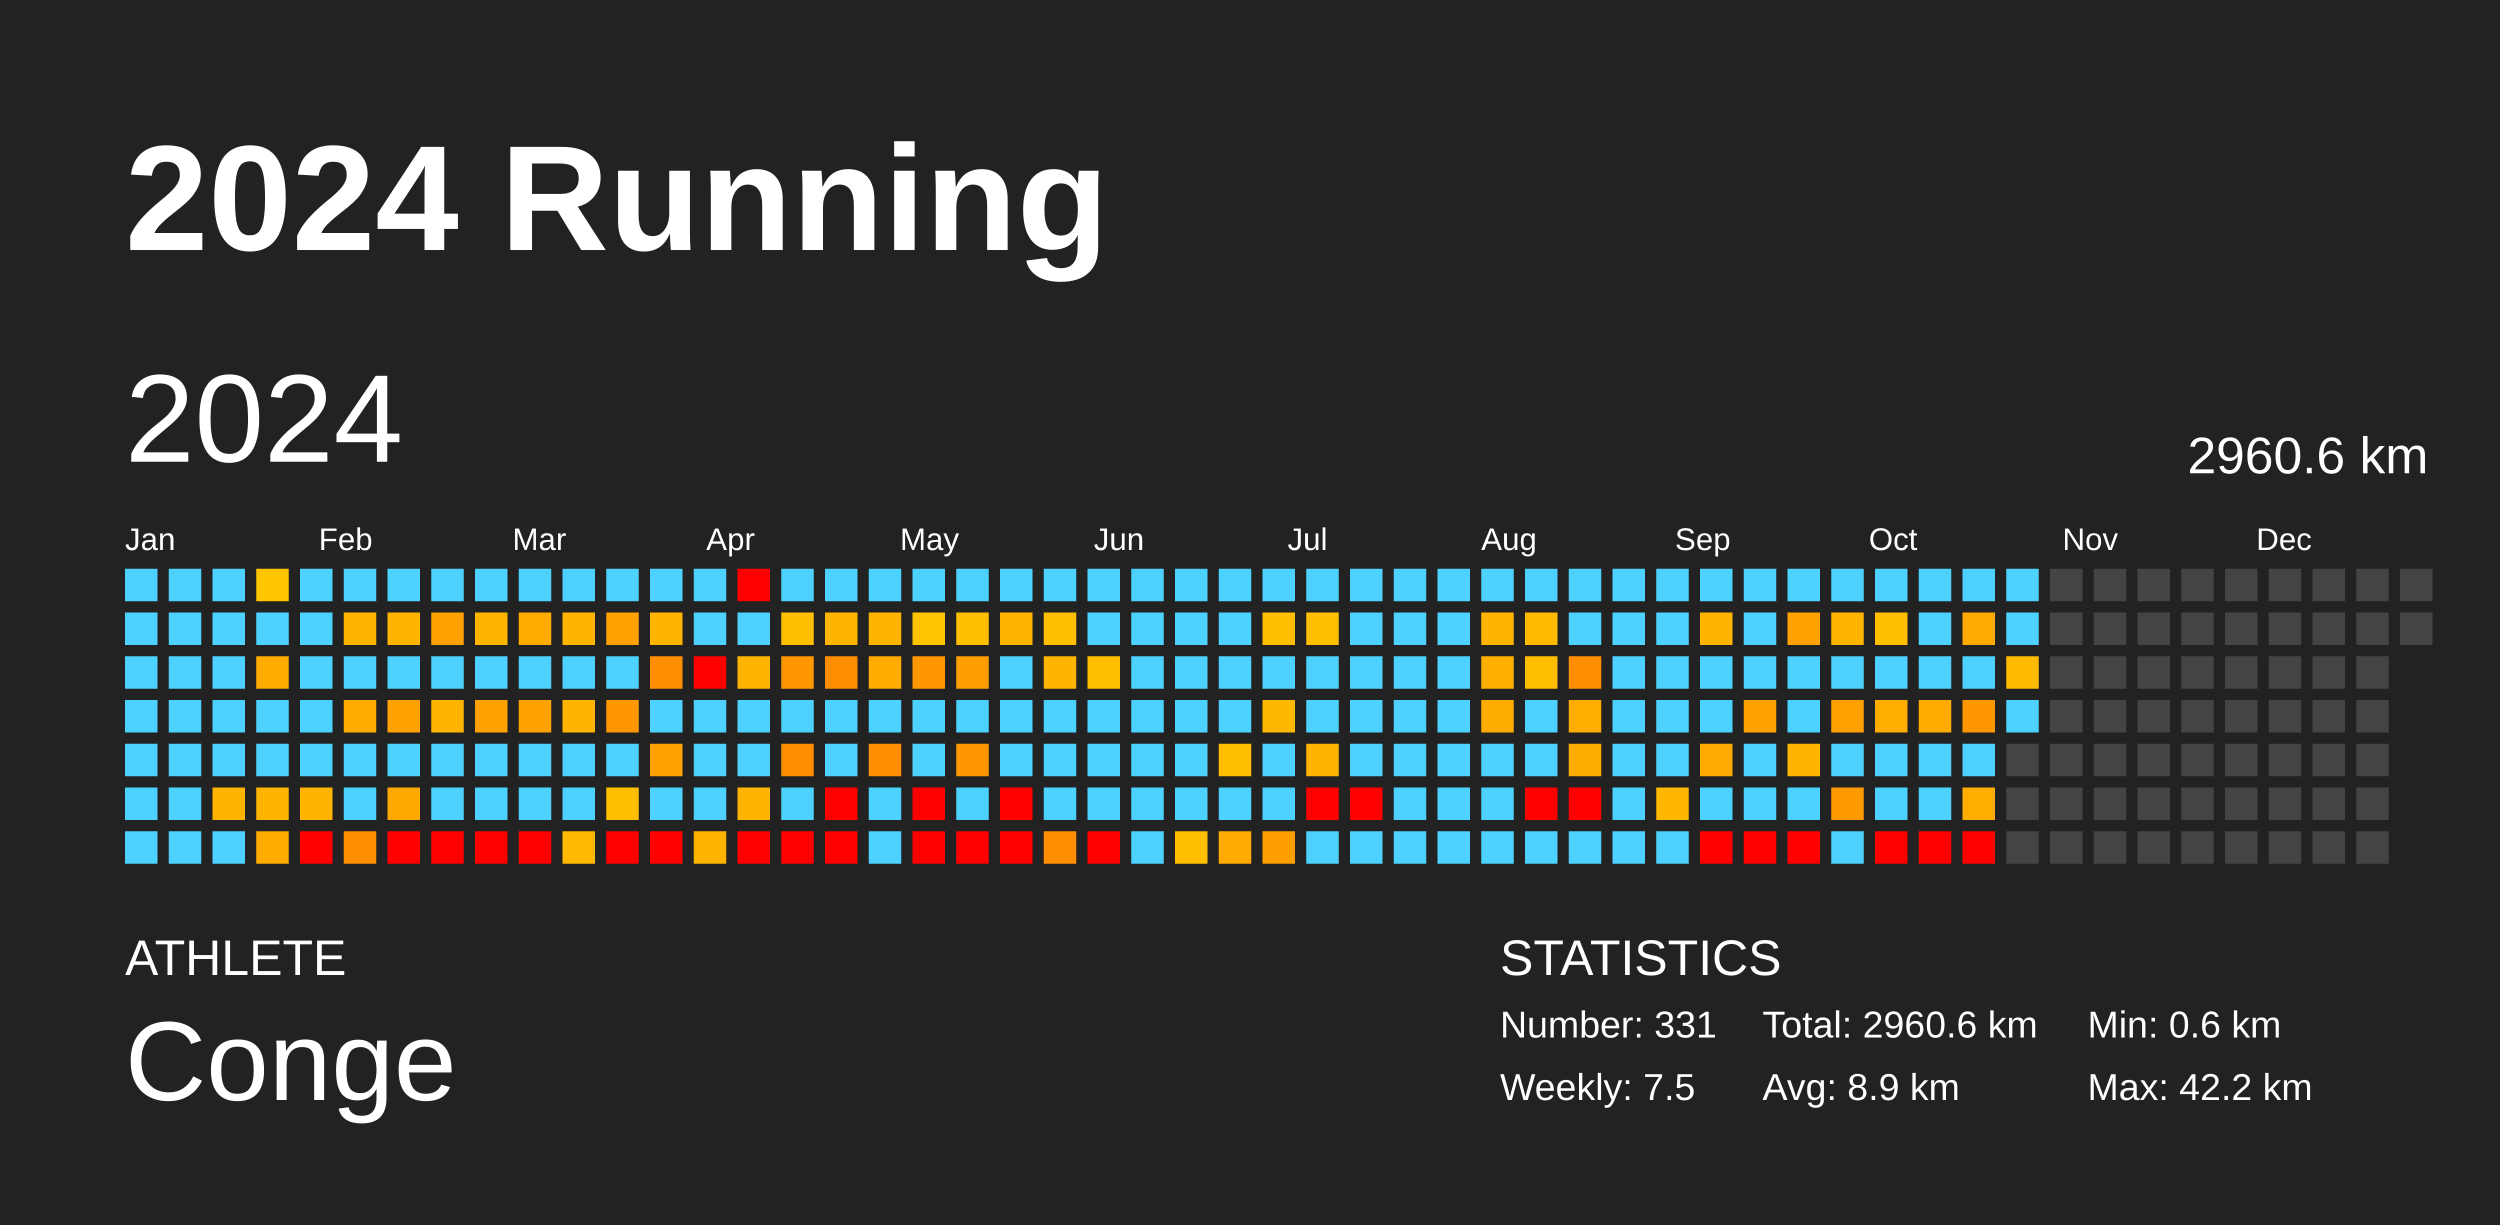
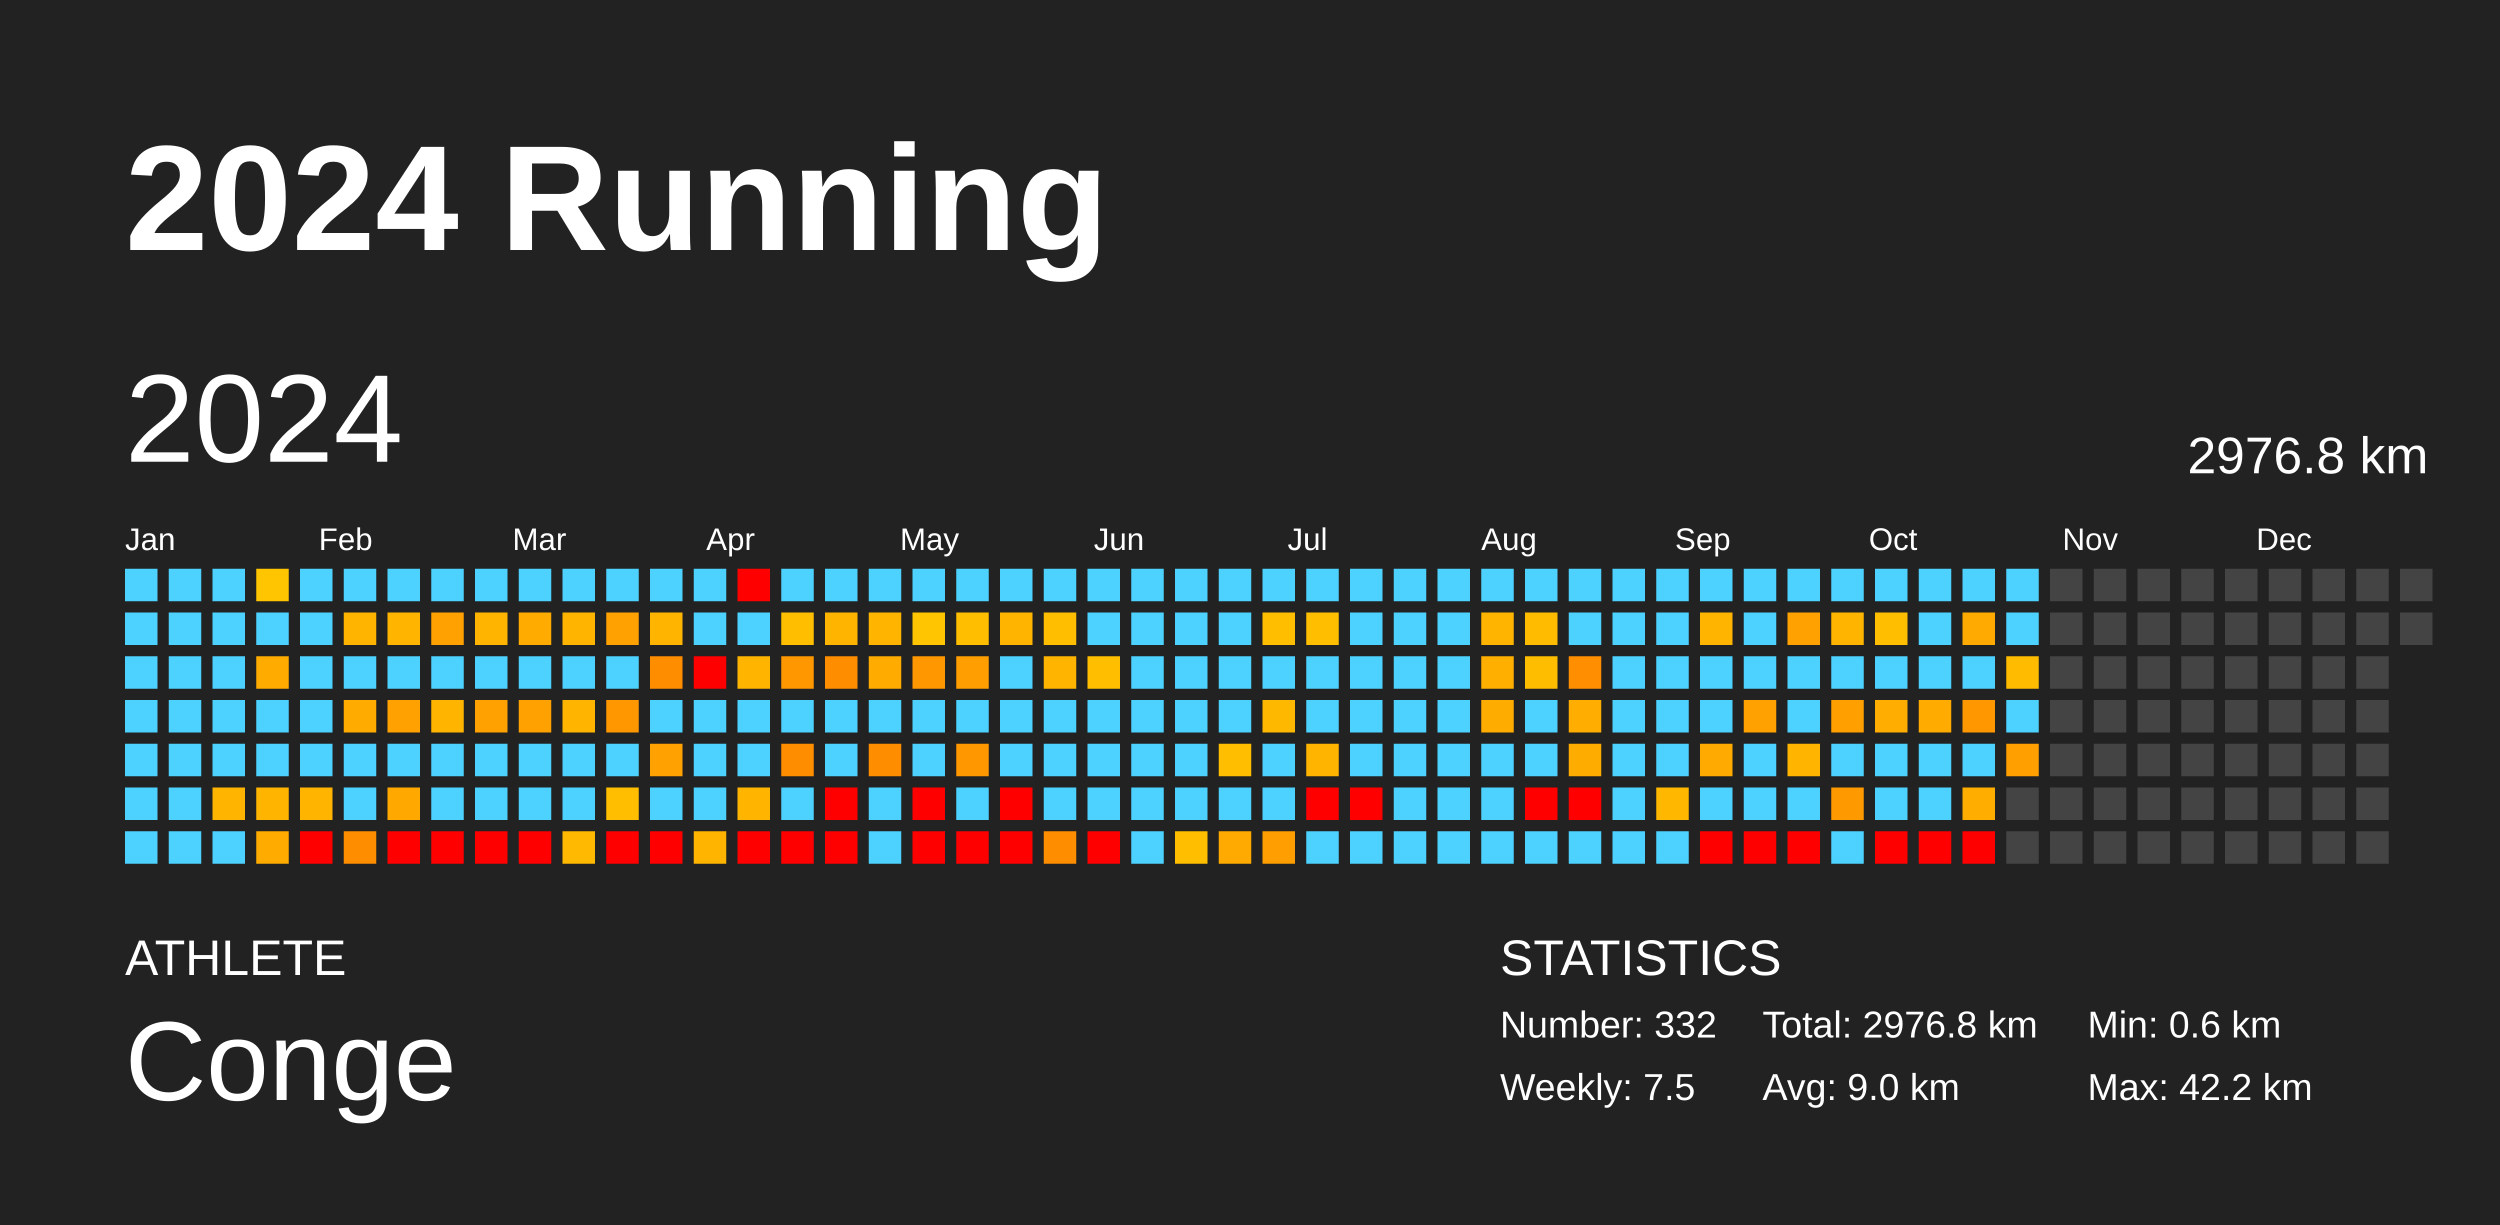
<svg xmlns="http://www.w3.org/2000/svg" baseProfile="full" height="98mm" version="1.1" viewBox="0,0,200,98" width="200mm">
  <defs />
  <rect fill="#222222" height="98" width="200" x="0" y="0" />
  <text fill="#FFFFFF" style="font-size:12px; font-family:Arial; font-weight:bold;" x="10" y="20">2024 Running</text>
  <text fill="#FFFFFF" style="font-size:4px; font-family:Arial" x="10" y="78">ATHLETE</text>
  <text fill="#FFFFFF" style="font-size:9px; font-family:Arial" x="10" y="88">Conge</text>
  <text fill="#FFFFFF" style="font-size:4px; font-family:Arial" x="120" y="78">STATISTICS</text>
-   <text fill="#FFFFFF" style="font-size:3px; font-family:Arial" x="120" y="83">Number: 331</text>
+   <text fill="#FFFFFF" style="font-size:3px; font-family:Arial" x="120" y="83">Number: 332</text>
  <text fill="#FFFFFF" style="font-size:3px; font-family:Arial" x="120" y="88">Weekly: 7.5</text>
-   <text fill="#FFFFFF" style="font-size:3px; font-family:Arial" x="141" y="83">Total: 2960.6 km</text>
-   <text fill="#FFFFFF" style="font-size:3px; font-family:Arial" x="141" y="88">Avg: 8.9 km</text>
+   <text fill="#FFFFFF" style="font-size:3px; font-family:Arial" x="141" y="83">Total: 2976.8 km</text>
+   <text fill="#FFFFFF" style="font-size:3px; font-family:Arial" x="141" y="88">Avg: 9.0 km</text>
  <text fill="#FFFFFF" style="font-size:3px; font-family:Arial" x="167" y="83">Min: 0.6 km</text>
  <text fill="#FFFFFF" style="font-size:3px; font-family:Arial" x="167" y="88">Max: 42.2 km</text>
  <text dominant-baseline="hanging" fill="#FFFFFF" style="font-size:10.0px; font-family:Arial;" x="10" y="30">2024</text>
-   <text dominant-baseline="hanging" fill="#FFFFFF" style="font-size:4.125px; font-family:Arial;" x="175" y="35">2960.6 km</text>
+   <text dominant-baseline="hanging" fill="#FFFFFF" style="font-size:4.125px; font-family:Arial;" x="175" y="35">2976.8 km</text>
  <text fill="#FFFFFF" style="font-size:2.5px; font-family:Arial" x="10.0" y="44">Jan</text>
  <text fill="#FFFFFF" style="font-size:2.5px; font-family:Arial" x="25.5" y="44">Feb</text>
  <text fill="#FFFFFF" style="font-size:2.5px; font-family:Arial" x="41.0" y="44">Mar</text>
  <text fill="#FFFFFF" style="font-size:2.5px; font-family:Arial" x="56.5" y="44">Apr</text>
  <text fill="#FFFFFF" style="font-size:2.5px; font-family:Arial" x="72.0" y="44">May</text>
  <text fill="#FFFFFF" style="font-size:2.5px; font-family:Arial" x="87.5" y="44">Jun</text>
  <text fill="#FFFFFF" style="font-size:2.5px; font-family:Arial" x="103.0" y="44">Jul</text>
  <text fill="#FFFFFF" style="font-size:2.5px; font-family:Arial" x="118.5" y="44">Aug</text>
  <text fill="#FFFFFF" style="font-size:2.5px; font-family:Arial" x="134.0" y="44">Sep</text>
  <text fill="#FFFFFF" style="font-size:2.5px; font-family:Arial" x="149.5" y="44">Oct</text>
  <text fill="#FFFFFF" style="font-size:2.5px; font-family:Arial" x="165.0" y="44">Nov</text>
  <text fill="#FFFFFF" style="font-size:2.5px; font-family:Arial" x="180.5" y="44">Dec</text>
  <rect fill="#4dd2ff" height="2.6" width="2.6" x="10.0" y="45.5" />
  <rect fill="#4dd2ff" height="2.6" width="2.6" x="10.0" y="49.0" />
  <rect fill="#4dd2ff" height="2.6" width="2.6" x="10.0" y="52.5" />
  <rect fill="#4dd2ff" height="2.6" width="2.6" x="10.0" y="56.0" />
  <rect fill="#4dd2ff" height="2.6" width="2.6" x="10.0" y="59.5" />
  <rect fill="#4dd2ff" height="2.6" width="2.6" x="10.0" y="63.0" />
  <rect fill="#4dd2ff" height="2.6" width="2.6" x="10.0" y="66.5" />
  <rect fill="#4dd2ff" height="2.6" width="2.6" x="13.5" y="45.5" />
  <rect fill="#4dd2ff" height="2.6" width="2.6" x="13.5" y="49.0" />
  <rect fill="#4dd2ff" height="2.6" width="2.6" x="13.5" y="52.5" />
  <rect fill="#4dd2ff" height="2.6" width="2.6" x="13.5" y="56.0" />
  <rect fill="#4dd2ff" height="2.6" width="2.6" x="13.5" y="59.5" />
  <rect fill="#4dd2ff" height="2.6" width="2.6" x="13.5" y="63.0" />
  <rect fill="#4dd2ff" height="2.6" width="2.6" x="13.5" y="66.5" />
  <rect fill="#4dd2ff" height="2.6" width="2.6" x="17.0" y="45.5" />
  <rect fill="#4dd2ff" height="2.6" width="2.6" x="17.0" y="49.0" />
  <rect fill="#4dd2ff" height="2.6" width="2.6" x="17.0" y="52.5" />
  <rect fill="#4dd2ff" height="2.6" width="2.6" x="17.0" y="56.0" />
  <rect fill="#4dd2ff" height="2.6" width="2.6" x="17.0" y="59.5" />
  <rect fill="#ffb400" height="2.6" width="2.6" x="17.0" y="63.0" />
  <rect fill="#4dd2ff" height="2.6" width="2.6" x="17.0" y="66.5" />
  <rect fill="#ffc500" height="2.6" width="2.6" x="20.5" y="45.5" />
  <rect fill="#4dd2ff" height="2.6" width="2.6" x="20.5" y="49.0" />
  <rect fill="#ffab00" height="2.6" width="2.6" x="20.5" y="52.5" />
  <rect fill="#4dd2ff" height="2.6" width="2.6" x="20.5" y="56.0" />
  <rect fill="#4dd2ff" height="2.6" width="2.6" x="20.5" y="59.5" />
  <rect fill="#ffb400" height="2.6" width="2.6" x="20.5" y="63.0" />
  <rect fill="#ffab00" height="2.6" width="2.6" x="20.5" y="66.5" />
  <rect fill="#4dd2ff" height="2.6" width="2.6" x="24.0" y="45.5" />
  <rect fill="#4dd2ff" height="2.6" width="2.6" x="24.0" y="49.0" />
  <rect fill="#4dd2ff" height="2.6" width="2.6" x="24.0" y="52.5" />
  <rect fill="#4dd2ff" height="2.6" width="2.6" x="24.0" y="56.0" />
  <rect fill="#4dd2ff" height="2.6" width="2.6" x="24.0" y="59.5" />
  <rect fill="#ffb400" height="2.6" width="2.6" x="24.0" y="63.0" />
  <rect fill="red" height="2.6" width="2.6" x="24.0" y="66.5" />
  <rect fill="#4dd2ff" height="2.6" width="2.6" x="27.5" y="45.5" />
  <rect fill="#ffb400" height="2.6" width="2.6" x="27.5" y="49.0" />
  <rect fill="#4dd2ff" height="2.6" width="2.6" x="27.5" y="52.5" />
  <rect fill="#ffab00" height="2.6" width="2.6" x="27.5" y="56.0" />
  <rect fill="#4dd2ff" height="2.6" width="2.6" x="27.5" y="59.5" />
  <rect fill="#4dd2ff" height="2.6" width="2.6" x="27.5" y="63.0" />
  <rect fill="#ff8d00" height="2.6" width="2.6" x="27.5" y="66.5" />
  <rect fill="#4dd2ff" height="2.6" width="2.6" x="31.0" y="45.5" />
  <rect fill="#ffb500" height="2.6" width="2.6" x="31.0" y="49.0" />
  <rect fill="#4dd2ff" height="2.6" width="2.6" x="31.0" y="52.5" />
  <rect fill="#ffa100" height="2.6" width="2.6" x="31.0" y="56.0" />
  <rect fill="#4dd2ff" height="2.6" width="2.6" x="31.0" y="59.5" />
  <rect fill="#ffa900" height="2.6" width="2.6" x="31.0" y="63.0" />
  <rect fill="red" height="2.6" width="2.6" x="31.0" y="66.5" />
  <rect fill="#4dd2ff" height="2.6" width="2.6" x="34.5" y="45.5" />
  <rect fill="#ffa100" height="2.6" width="2.6" x="34.5" y="49.0" />
  <rect fill="#4dd2ff" height="2.6" width="2.6" x="34.5" y="52.5" />
  <rect fill="#ffb500" height="2.6" width="2.6" x="34.5" y="56.0" />
  <rect fill="#4dd2ff" height="2.6" width="2.6" x="34.5" y="59.5" />
  <rect fill="#4dd2ff" height="2.6" width="2.6" x="34.5" y="63.0" />
  <rect fill="red" height="2.6" width="2.6" x="34.5" y="66.5" />
  <rect fill="#4dd2ff" height="2.6" width="2.6" x="38.0" y="45.5" />
  <rect fill="#ffb500" height="2.6" width="2.6" x="38.0" y="49.0" />
  <rect fill="#4dd2ff" height="2.6" width="2.6" x="38.0" y="52.5" />
  <rect fill="#ffa100" height="2.6" width="2.6" x="38.0" y="56.0" />
  <rect fill="#4dd2ff" height="2.6" width="2.6" x="38.0" y="59.5" />
  <rect fill="#4dd2ff" height="2.6" width="2.6" x="38.0" y="63.0" />
  <rect fill="red" height="2.6" width="2.6" x="38.0" y="66.5" />
  <rect fill="#4dd2ff" height="2.6" width="2.6" x="41.5" y="45.5" />
  <rect fill="#ffab00" height="2.6" width="2.6" x="41.5" y="49.0" />
  <rect fill="#4dd2ff" height="2.6" width="2.6" x="41.5" y="52.5" />
  <rect fill="#ffa100" height="2.6" width="2.6" x="41.5" y="56.0" />
  <rect fill="#4dd2ff" height="2.6" width="2.6" x="41.5" y="59.5" />
  <rect fill="#4dd2ff" height="2.6" width="2.6" x="41.5" y="63.0" />
  <rect fill="red" height="2.6" width="2.6" x="41.5" y="66.5" />
  <rect fill="#4dd2ff" height="2.6" width="2.6" x="45.0" y="45.5" />
  <rect fill="#ffb500" height="2.6" width="2.6" x="45.0" y="49.0" />
  <rect fill="#4dd2ff" height="2.6" width="2.6" x="45.0" y="52.5" />
  <rect fill="#ffb500" height="2.6" width="2.6" x="45.0" y="56.0" />
  <rect fill="#4dd2ff" height="2.6" width="2.6" x="45.0" y="59.5" />
  <rect fill="#4dd2ff" height="2.6" width="2.6" x="45.0" y="63.0" />
  <rect fill="#ffb900" height="2.6" width="2.6" x="45.0" y="66.5" />
  <rect fill="#4dd2ff" height="2.6" width="2.6" x="48.5" y="45.5" />
  <rect fill="#ffa100" height="2.6" width="2.6" x="48.5" y="49.0" />
  <rect fill="#4dd2ff" height="2.6" width="2.6" x="48.5" y="52.5" />
  <rect fill="#ff9700" height="2.6" width="2.6" x="48.5" y="56.0" />
  <rect fill="#4dd2ff" height="2.6" width="2.6" x="48.5" y="59.5" />
  <rect fill="#ffbf00" height="2.6" width="2.6" x="48.5" y="63.0" />
  <rect fill="red" height="2.6" width="2.6" x="48.5" y="66.5" />
  <rect fill="#4dd2ff" height="2.6" width="2.6" x="52.0" y="45.5" />
  <rect fill="#ffb500" height="2.6" width="2.6" x="52.0" y="49.0" />
  <rect fill="#ff8d00" height="2.6" width="2.6" x="52.0" y="52.5" />
  <rect fill="#4dd2ff" height="2.6" width="2.6" x="52.0" y="56.0" />
  <rect fill="#ffa100" height="2.6" width="2.6" x="52.0" y="59.5" />
  <rect fill="#4dd2ff" height="2.6" width="2.6" x="52.0" y="63.0" />
  <rect fill="red" height="2.6" width="2.6" x="52.0" y="66.5" />
  <rect fill="#4dd2ff" height="2.6" width="2.6" x="55.5" y="45.5" />
  <rect fill="#4dd2ff" height="2.6" width="2.6" x="55.5" y="49.0" />
  <rect fill="red" height="2.6" width="2.6" x="55.5" y="52.5" />
  <rect fill="#4dd2ff" height="2.6" width="2.6" x="55.5" y="56.0" />
  <rect fill="#4dd2ff" height="2.6" width="2.6" x="55.5" y="59.5" />
  <rect fill="#4dd2ff" height="2.6" width="2.6" x="55.5" y="63.0" />
  <rect fill="#ffb400" height="2.6" width="2.6" x="55.5" y="66.5" />
  <rect fill="red" height="2.6" width="2.6" x="59.0" y="45.5" />
  <rect fill="#4dd2ff" height="2.6" width="2.6" x="59.0" y="49.0" />
  <rect fill="#ffb500" height="2.6" width="2.6" x="59.0" y="52.5" />
  <rect fill="#4dd2ff" height="2.6" width="2.6" x="59.0" y="56.0" />
  <rect fill="#4dd2ff" height="2.6" width="2.6" x="59.0" y="59.5" />
  <rect fill="#ffb500" height="2.6" width="2.6" x="59.0" y="63.0" />
  <rect fill="red" height="2.6" width="2.6" x="59.0" y="66.5" />
  <rect fill="#4dd2ff" height="2.6" width="2.6" x="62.5" y="45.5" />
  <rect fill="#ffbf00" height="2.6" width="2.6" x="62.5" y="49.0" />
  <rect fill="#ff9700" height="2.6" width="2.6" x="62.5" y="52.5" />
  <rect fill="#4dd2ff" height="2.6" width="2.6" x="62.5" y="56.0" />
  <rect fill="#ff8d00" height="2.6" width="2.6" x="62.5" y="59.5" />
  <rect fill="#4dd2ff" height="2.6" width="2.6" x="62.5" y="63.0" />
  <rect fill="red" height="2.6" width="2.6" x="62.5" y="66.5" />
  <rect fill="#4dd2ff" height="2.6" width="2.6" x="66.0" y="45.5" />
  <rect fill="#ffb500" height="2.6" width="2.6" x="66.0" y="49.0" />
  <rect fill="#ff8d00" height="2.6" width="2.6" x="66.0" y="52.5" />
  <rect fill="#4dd2ff" height="2.6" width="2.6" x="66.0" y="56.0" />
  <rect fill="#4dd2ff" height="2.6" width="2.6" x="66.0" y="59.5" />
  <rect fill="red" height="2.6" width="2.6" x="66.0" y="63.0" />
  <rect fill="red" height="2.6" width="2.6" x="66.0" y="66.5" />
  <rect fill="#4dd2ff" height="2.6" width="2.6" x="69.5" y="45.5" />
  <rect fill="#ffb500" height="2.6" width="2.6" x="69.5" y="49.0" />
  <rect fill="#ffab00" height="2.6" width="2.6" x="69.5" y="52.5" />
  <rect fill="#4dd2ff" height="2.6" width="2.6" x="69.5" y="56.0" />
  <rect fill="#ff8d00" height="2.6" width="2.6" x="69.5" y="59.5" />
  <rect fill="#4dd2ff" height="2.6" width="2.6" x="69.5" y="63.0" />
  <rect fill="#4dd2ff" height="2.6" width="2.6" x="69.5" y="66.5" />
  <rect fill="#4dd2ff" height="2.6" width="2.6" x="73.0" y="45.5" />
  <rect fill="#ffc500" height="2.6" width="2.6" x="73.0" y="49.0" />
  <rect fill="#ff9700" height="2.6" width="2.6" x="73.0" y="52.5" />
  <rect fill="#4dd2ff" height="2.6" width="2.6" x="73.0" y="56.0" />
  <rect fill="#4dd2ff" height="2.6" width="2.6" x="73.0" y="59.5" />
  <rect fill="red" height="2.6" width="2.6" x="73.0" y="63.0" />
  <rect fill="red" height="2.6" width="2.6" x="73.0" y="66.5" />
  <rect fill="#4dd2ff" height="2.6" width="2.6" x="76.5" y="45.5" />
  <rect fill="#ffbe00" height="2.6" width="2.6" x="76.5" y="49.0" />
  <rect fill="#ff9e00" height="2.6" width="2.6" x="76.5" y="52.5" />
  <rect fill="#4dd2ff" height="2.6" width="2.6" x="76.5" y="56.0" />
  <rect fill="#ff9700" height="2.6" width="2.6" x="76.5" y="59.5" />
  <rect fill="#4dd2ff" height="2.6" width="2.6" x="76.5" y="63.0" />
  <rect fill="red" height="2.6" width="2.6" x="76.5" y="66.5" />
  <rect fill="#4dd2ff" height="2.6" width="2.6" x="80.0" y="45.5" />
  <rect fill="#ffb500" height="2.6" width="2.6" x="80.0" y="49.0" />
  <rect fill="#4dd2ff" height="2.6" width="2.6" x="80.0" y="52.5" />
  <rect fill="#4dd2ff" height="2.6" width="2.6" x="80.0" y="56.0" />
  <rect fill="#4dd2ff" height="2.6" width="2.6" x="80.0" y="59.5" />
  <rect fill="red" height="2.6" width="2.6" x="80.0" y="63.0" />
  <rect fill="red" height="2.6" width="2.6" x="80.0" y="66.5" />
  <rect fill="#4dd2ff" height="2.6" width="2.6" x="83.5" y="45.5" />
  <rect fill="#ffbe00" height="2.6" width="2.6" x="83.5" y="49.0" />
  <rect fill="#ffb500" height="2.6" width="2.6" x="83.5" y="52.5" />
  <rect fill="#4dd2ff" height="2.6" width="2.6" x="83.5" y="56.0" />
  <rect fill="#4dd2ff" height="2.6" width="2.6" x="83.5" y="59.5" />
  <rect fill="#4dd2ff" height="2.6" width="2.6" x="83.5" y="63.0" />
  <rect fill="#ff8d00" height="2.6" width="2.6" x="83.5" y="66.5" />
  <rect fill="#4dd2ff" height="2.6" width="2.6" x="87.0" y="45.5" />
  <rect fill="#4dd2ff" height="2.6" width="2.6" x="87.0" y="49.0" />
  <rect fill="#ffbf00" height="2.6" width="2.6" x="87.0" y="52.5" />
  <rect fill="#4dd2ff" height="2.6" width="2.6" x="87.0" y="56.0" />
  <rect fill="#4dd2ff" height="2.6" width="2.6" x="87.0" y="59.5" />
  <rect fill="#4dd2ff" height="2.6" width="2.6" x="87.0" y="63.0" />
  <rect fill="red" height="2.6" width="2.6" x="87.0" y="66.5" />
  <rect fill="#4dd2ff" height="2.6" width="2.6" x="90.5" y="45.5" />
  <rect fill="#4dd2ff" height="2.6" width="2.6" x="90.5" y="49.0" />
  <rect fill="#4dd2ff" height="2.6" width="2.6" x="90.5" y="52.5" />
  <rect fill="#4dd2ff" height="2.6" width="2.6" x="90.5" y="56.0" />
  <rect fill="#4dd2ff" height="2.6" width="2.6" x="90.5" y="59.5" />
  <rect fill="#4dd2ff" height="2.6" width="2.6" x="90.5" y="63.0" />
  <rect fill="#4dd2ff" height="2.6" width="2.6" x="90.5" y="66.5" />
  <rect fill="#4dd2ff" height="2.6" width="2.6" x="94.0" y="45.5" />
  <rect fill="#4dd2ff" height="2.6" width="2.6" x="94.0" y="49.0" />
  <rect fill="#4dd2ff" height="2.6" width="2.6" x="94.0" y="52.5" />
  <rect fill="#4dd2ff" height="2.6" width="2.6" x="94.0" y="56.0" />
  <rect fill="#4dd2ff" height="2.6" width="2.6" x="94.0" y="59.5" />
  <rect fill="#4dd2ff" height="2.6" width="2.6" x="94.0" y="63.0" />
  <rect fill="#ffbe00" height="2.6" width="2.6" x="94.0" y="66.5" />
  <rect fill="#4dd2ff" height="2.6" width="2.6" x="97.5" y="45.5" />
  <rect fill="#4dd2ff" height="2.6" width="2.6" x="97.5" y="49.0" />
  <rect fill="#4dd2ff" height="2.6" width="2.6" x="97.5" y="52.5" />
  <rect fill="#4dd2ff" height="2.6" width="2.6" x="97.5" y="56.0" />
  <rect fill="#ffbf00" height="2.6" width="2.6" x="97.5" y="59.5" />
  <rect fill="#4dd2ff" height="2.6" width="2.6" x="97.5" y="63.0" />
  <rect fill="#ffaa00" height="2.6" width="2.6" x="97.5" y="66.5" />
  <rect fill="#4dd2ff" height="2.6" width="2.6" x="101.0" y="45.5" />
  <rect fill="#ffbf00" height="2.6" width="2.6" x="101.0" y="49.0" />
  <rect fill="#4dd2ff" height="2.6" width="2.6" x="101.0" y="52.5" />
  <rect fill="#ffb800" height="2.6" width="2.6" x="101.0" y="56.0" />
  <rect fill="#4dd2ff" height="2.6" width="2.6" x="101.0" y="59.5" />
  <rect fill="#4dd2ff" height="2.6" width="2.6" x="101.0" y="63.0" />
  <rect fill="#ff9e00" height="2.6" width="2.6" x="101.0" y="66.5" />
  <rect fill="#4dd2ff" height="2.6" width="2.6" x="104.5" y="45.5" />
  <rect fill="#ffbf00" height="2.6" width="2.6" x="104.5" y="49.0" />
  <rect fill="#4dd2ff" height="2.6" width="2.6" x="104.5" y="52.5" />
  <rect fill="#4dd2ff" height="2.6" width="2.6" x="104.5" y="56.0" />
  <rect fill="#ffb500" height="2.6" width="2.6" x="104.5" y="59.5" />
  <rect fill="red" height="2.6" width="2.6" x="104.5" y="63.0" />
  <rect fill="#4dd2ff" height="2.6" width="2.6" x="104.5" y="66.5" />
  <rect fill="#4dd2ff" height="2.6" width="2.6" x="108.0" y="45.5" />
  <rect fill="#4dd2ff" height="2.6" width="2.6" x="108.0" y="49.0" />
  <rect fill="#4dd2ff" height="2.6" width="2.6" x="108.0" y="52.5" />
  <rect fill="#4dd2ff" height="2.6" width="2.6" x="108.0" y="56.0" />
  <rect fill="#4dd2ff" height="2.6" width="2.6" x="108.0" y="59.5" />
  <rect fill="red" height="2.6" width="2.6" x="108.0" y="63.0" />
  <rect fill="#4dd2ff" height="2.6" width="2.6" x="108.0" y="66.5" />
  <rect fill="#4dd2ff" height="2.6" width="2.6" x="111.5" y="45.5" />
  <rect fill="#4dd2ff" height="2.6" width="2.6" x="111.5" y="49.0" />
  <rect fill="#4dd2ff" height="2.6" width="2.6" x="111.5" y="52.5" />
  <rect fill="#4dd2ff" height="2.6" width="2.6" x="111.5" y="56.0" />
  <rect fill="#4dd2ff" height="2.6" width="2.6" x="111.5" y="59.5" />
  <rect fill="#4dd2ff" height="2.6" width="2.6" x="111.5" y="63.0" />
  <rect fill="#4dd2ff" height="2.6" width="2.6" x="111.5" y="66.5" />
  <rect fill="#4dd2ff" height="2.6" width="2.6" x="115.0" y="45.5" />
  <rect fill="#4dd2ff" height="2.6" width="2.6" x="115.0" y="49.0" />
  <rect fill="#4dd2ff" height="2.6" width="2.6" x="115.0" y="52.5" />
  <rect fill="#4dd2ff" height="2.6" width="2.6" x="115.0" y="56.0" />
  <rect fill="#4dd2ff" height="2.6" width="2.6" x="115.0" y="59.5" />
  <rect fill="#4dd2ff" height="2.6" width="2.6" x="115.0" y="63.0" />
  <rect fill="#4dd2ff" height="2.6" width="2.6" x="115.0" y="66.5" />
  <rect fill="#4dd2ff" height="2.6" width="2.6" x="118.5" y="45.5" />
  <rect fill="#ffb500" height="2.6" width="2.6" x="118.5" y="49.0" />
  <rect fill="#ffaf00" height="2.6" width="2.6" x="118.5" y="52.5" />
  <rect fill="#ffac00" height="2.6" width="2.6" x="118.5" y="56.0" />
  <rect fill="#4dd2ff" height="2.6" width="2.6" x="118.5" y="59.5" />
  <rect fill="#4dd2ff" height="2.6" width="2.6" x="118.5" y="63.0" />
  <rect fill="#4dd2ff" height="2.6" width="2.6" x="118.5" y="66.5" />
  <rect fill="#4dd2ff" height="2.6" width="2.6" x="122.0" y="45.5" />
  <rect fill="#ffbb00" height="2.6" width="2.6" x="122.0" y="49.0" />
  <rect fill="#ffbd00" height="2.6" width="2.6" x="122.0" y="52.5" />
  <rect fill="#4dd2ff" height="2.6" width="2.6" x="122.0" y="56.0" />
  <rect fill="#4dd2ff" height="2.6" width="2.6" x="122.0" y="59.5" />
  <rect fill="red" height="2.6" width="2.6" x="122.0" y="63.0" />
  <rect fill="#4dd2ff" height="2.6" width="2.6" x="122.0" y="66.5" />
  <rect fill="#4dd2ff" height="2.6" width="2.6" x="125.5" y="45.5" />
  <rect fill="#4dd2ff" height="2.6" width="2.6" x="125.5" y="49.0" />
  <rect fill="#ff8f00" height="2.6" width="2.6" x="125.5" y="52.5" />
  <rect fill="#ffad00" height="2.6" width="2.6" x="125.5" y="56.0" />
  <rect fill="#ffac00" height="2.6" width="2.6" x="125.5" y="59.5" />
  <rect fill="red" height="2.6" width="2.6" x="125.5" y="63.0" />
  <rect fill="#4dd2ff" height="2.6" width="2.6" x="125.5" y="66.5" />
  <rect fill="#4dd2ff" height="2.6" width="2.6" x="129.0" y="45.5" />
  <rect fill="#4dd2ff" height="2.6" width="2.6" x="129.0" y="49.0" />
  <rect fill="#4dd2ff" height="2.6" width="2.6" x="129.0" y="52.5" />
  <rect fill="#4dd2ff" height="2.6" width="2.6" x="129.0" y="56.0" />
  <rect fill="#4dd2ff" height="2.6" width="2.6" x="129.0" y="59.5" />
  <rect fill="#4dd2ff" height="2.6" width="2.6" x="129.0" y="63.0" />
  <rect fill="#4dd2ff" height="2.6" width="2.6" x="129.0" y="66.5" />
  <rect fill="#4dd2ff" height="2.6" width="2.6" x="132.5" y="45.5" />
  <rect fill="#4dd2ff" height="2.6" width="2.6" x="132.5" y="49.0" />
  <rect fill="#4dd2ff" height="2.6" width="2.6" x="132.5" y="52.5" />
  <rect fill="#4dd2ff" height="2.6" width="2.6" x="132.5" y="56.0" />
  <rect fill="#4dd2ff" height="2.6" width="2.6" x="132.5" y="59.5" />
  <rect fill="#ffb700" height="2.6" width="2.6" x="132.5" y="63.0" />
  <rect fill="#4dd2ff" height="2.6" width="2.6" x="132.5" y="66.5" />
  <rect fill="#4dd2ff" height="2.6" width="2.6" x="136.0" y="45.5" />
  <rect fill="#ffb400" height="2.6" width="2.6" x="136.0" y="49.0" />
  <rect fill="#4dd2ff" height="2.6" width="2.6" x="136.0" y="52.5" />
  <rect fill="#4dd2ff" height="2.6" width="2.6" x="136.0" y="56.0" />
  <rect fill="#ffaa00" height="2.6" width="2.6" x="136.0" y="59.5" />
  <rect fill="#4dd2ff" height="2.6" width="2.6" x="136.0" y="63.0" />
  <rect fill="red" height="2.6" width="2.6" x="136.0" y="66.5" />
  <rect fill="#4dd2ff" height="2.6" width="2.6" x="139.5" y="45.5" />
  <rect fill="#4dd2ff" height="2.6" width="2.6" x="139.5" y="49.0" />
  <rect fill="#4dd2ff" height="2.6" width="2.6" x="139.5" y="52.5" />
  <rect fill="#ffa100" height="2.6" width="2.6" x="139.5" y="56.0" />
  <rect fill="#4dd2ff" height="2.6" width="2.6" x="139.5" y="59.5" />
  <rect fill="#4dd2ff" height="2.6" width="2.6" x="139.5" y="63.0" />
  <rect fill="red" height="2.6" width="2.6" x="139.5" y="66.5" />
  <rect fill="#4dd2ff" height="2.6" width="2.6" x="143.0" y="45.5" />
  <rect fill="#ffa100" height="2.6" width="2.6" x="143.0" y="49.0" />
  <rect fill="#4dd2ff" height="2.6" width="2.6" x="143.0" y="52.5" />
  <rect fill="#4dd2ff" height="2.6" width="2.6" x="143.0" y="56.0" />
  <rect fill="#ffb500" height="2.6" width="2.6" x="143.0" y="59.5" />
  <rect fill="#4dd2ff" height="2.6" width="2.6" x="143.0" y="63.0" />
  <rect fill="red" height="2.6" width="2.6" x="143.0" y="66.5" />
  <rect fill="#4dd2ff" height="2.6" width="2.6" x="146.5" y="45.5" />
  <rect fill="#ffb500" height="2.6" width="2.6" x="146.5" y="49.0" />
  <rect fill="#4dd2ff" height="2.6" width="2.6" x="146.5" y="52.5" />
  <rect fill="#ffa000" height="2.6" width="2.6" x="146.5" y="56.0" />
  <rect fill="#4dd2ff" height="2.6" width="2.6" x="146.5" y="59.5" />
  <rect fill="#ff9900" height="2.6" width="2.6" x="146.5" y="63.0" />
  <rect fill="#4dd2ff" height="2.6" width="2.6" x="146.5" y="66.5" />
  <rect fill="#4dd2ff" height="2.6" width="2.6" x="150.0" y="45.5" />
  <rect fill="#ffbe00" height="2.6" width="2.6" x="150.0" y="49.0" />
  <rect fill="#4dd2ff" height="2.6" width="2.6" x="150.0" y="52.5" />
  <rect fill="#ffad00" height="2.6" width="2.6" x="150.0" y="56.0" />
  <rect fill="#4dd2ff" height="2.6" width="2.6" x="150.0" y="59.5" />
  <rect fill="#4dd2ff" height="2.6" width="2.6" x="150.0" y="63.0" />
  <rect fill="red" height="2.6" width="2.6" x="150.0" y="66.5" />
  <rect fill="#4dd2ff" height="2.6" width="2.6" x="153.5" y="45.5" />
  <rect fill="#4dd2ff" height="2.6" width="2.6" x="153.5" y="49.0" />
  <rect fill="#4dd2ff" height="2.6" width="2.6" x="153.5" y="52.5" />
  <rect fill="#ffab00" height="2.6" width="2.6" x="153.5" y="56.0" />
  <rect fill="#4dd2ff" height="2.6" width="2.6" x="153.5" y="59.5" />
  <rect fill="#4dd2ff" height="2.6" width="2.6" x="153.5" y="63.0" />
  <rect fill="red" height="2.6" width="2.6" x="153.5" y="66.5" />
  <rect fill="#4dd2ff" height="2.6" width="2.6" x="157.0" y="45.5" />
  <rect fill="#ffaa00" height="2.6" width="2.6" x="157.0" y="49.0" />
  <rect fill="#4dd2ff" height="2.6" width="2.6" x="157.0" y="52.5" />
  <rect fill="#ff9700" height="2.6" width="2.6" x="157.0" y="56.0" />
  <rect fill="#4dd2ff" height="2.6" width="2.6" x="157.0" y="59.5" />
  <rect fill="#ffae00" height="2.6" width="2.6" x="157.0" y="63.0" />
  <rect fill="red" height="2.6" width="2.6" x="157.0" y="66.5" />
  <rect fill="#4dd2ff" height="2.6" width="2.6" x="160.5" y="45.5" />
  <rect fill="#4dd2ff" height="2.6" width="2.6" x="160.5" y="49.0" />
  <rect fill="#ffbb00" height="2.6" width="2.6" x="160.5" y="52.5" />
  <rect fill="#4dd2ff" height="2.6" width="2.6" x="160.5" y="56.0" />
-   <rect fill="#444444" height="2.6" width="2.6" x="160.5" y="59.5" />
+   <rect fill="#ffa000" height="2.6" width="2.6" x="160.5" y="59.5" />
  <rect fill="#444444" height="2.6" width="2.6" x="160.5" y="63.0" />
  <rect fill="#444444" height="2.6" width="2.6" x="160.5" y="66.5" />
  <rect fill="#444444" height="2.6" width="2.6" x="164.0" y="45.5" />
  <rect fill="#444444" height="2.6" width="2.6" x="164.0" y="49.0" />
  <rect fill="#444444" height="2.6" width="2.6" x="164.0" y="52.5" />
  <rect fill="#444444" height="2.6" width="2.6" x="164.0" y="56.0" />
  <rect fill="#444444" height="2.6" width="2.6" x="164.0" y="59.5" />
  <rect fill="#444444" height="2.6" width="2.6" x="164.0" y="63.0" />
  <rect fill="#444444" height="2.6" width="2.6" x="164.0" y="66.5" />
  <rect fill="#444444" height="2.6" width="2.6" x="167.5" y="45.5" />
  <rect fill="#444444" height="2.6" width="2.6" x="167.5" y="49.0" />
  <rect fill="#444444" height="2.6" width="2.6" x="167.5" y="52.5" />
  <rect fill="#444444" height="2.6" width="2.6" x="167.5" y="56.0" />
  <rect fill="#444444" height="2.6" width="2.6" x="167.5" y="59.5" />
  <rect fill="#444444" height="2.6" width="2.6" x="167.5" y="63.0" />
  <rect fill="#444444" height="2.6" width="2.6" x="167.5" y="66.5" />
  <rect fill="#444444" height="2.6" width="2.6" x="171.0" y="45.5" />
  <rect fill="#444444" height="2.6" width="2.6" x="171.0" y="49.0" />
  <rect fill="#444444" height="2.6" width="2.6" x="171.0" y="52.5" />
  <rect fill="#444444" height="2.6" width="2.6" x="171.0" y="56.0" />
  <rect fill="#444444" height="2.6" width="2.6" x="171.0" y="59.5" />
  <rect fill="#444444" height="2.6" width="2.6" x="171.0" y="63.0" />
  <rect fill="#444444" height="2.6" width="2.6" x="171.0" y="66.5" />
  <rect fill="#444444" height="2.6" width="2.6" x="174.5" y="45.5" />
  <rect fill="#444444" height="2.6" width="2.6" x="174.5" y="49.0" />
  <rect fill="#444444" height="2.6" width="2.6" x="174.5" y="52.5" />
  <rect fill="#444444" height="2.6" width="2.6" x="174.5" y="56.0" />
  <rect fill="#444444" height="2.6" width="2.6" x="174.5" y="59.5" />
  <rect fill="#444444" height="2.6" width="2.6" x="174.5" y="63.0" />
  <rect fill="#444444" height="2.6" width="2.6" x="174.5" y="66.5" />
  <rect fill="#444444" height="2.6" width="2.6" x="178.0" y="45.5" />
  <rect fill="#444444" height="2.6" width="2.6" x="178.0" y="49.0" />
  <rect fill="#444444" height="2.6" width="2.6" x="178.0" y="52.5" />
  <rect fill="#444444" height="2.6" width="2.6" x="178.0" y="56.0" />
  <rect fill="#444444" height="2.6" width="2.6" x="178.0" y="59.5" />
  <rect fill="#444444" height="2.6" width="2.6" x="178.0" y="63.0" />
  <rect fill="#444444" height="2.6" width="2.6" x="178.0" y="66.5" />
  <rect fill="#444444" height="2.6" width="2.6" x="181.5" y="45.5" />
  <rect fill="#444444" height="2.6" width="2.6" x="181.5" y="49.0" />
  <rect fill="#444444" height="2.6" width="2.6" x="181.5" y="52.5" />
  <rect fill="#444444" height="2.6" width="2.6" x="181.5" y="56.0" />
  <rect fill="#444444" height="2.6" width="2.6" x="181.5" y="59.5" />
  <rect fill="#444444" height="2.6" width="2.6" x="181.5" y="63.0" />
  <rect fill="#444444" height="2.6" width="2.6" x="181.5" y="66.5" />
  <rect fill="#444444" height="2.6" width="2.6" x="185.0" y="45.5" />
  <rect fill="#444444" height="2.6" width="2.6" x="185.0" y="49.0" />
  <rect fill="#444444" height="2.6" width="2.6" x="185.0" y="52.5" />
  <rect fill="#444444" height="2.6" width="2.6" x="185.0" y="56.0" />
  <rect fill="#444444" height="2.6" width="2.6" x="185.0" y="59.5" />
  <rect fill="#444444" height="2.6" width="2.6" x="185.0" y="63.0" />
  <rect fill="#444444" height="2.6" width="2.6" x="185.0" y="66.5" />
  <rect fill="#444444" height="2.6" width="2.6" x="188.5" y="45.5" />
  <rect fill="#444444" height="2.6" width="2.6" x="188.5" y="49.0" />
  <rect fill="#444444" height="2.6" width="2.6" x="188.5" y="52.5" />
  <rect fill="#444444" height="2.6" width="2.6" x="188.5" y="56.0" />
  <rect fill="#444444" height="2.6" width="2.6" x="188.5" y="59.5" />
  <rect fill="#444444" height="2.6" width="2.6" x="188.5" y="63.0" />
  <rect fill="#444444" height="2.6" width="2.6" x="188.5" y="66.5" />
  <rect fill="#444444" height="2.6" width="2.6" x="192.0" y="45.5" />
  <rect fill="#444444" height="2.6" width="2.6" x="192.0" y="49.0" />
</svg>
